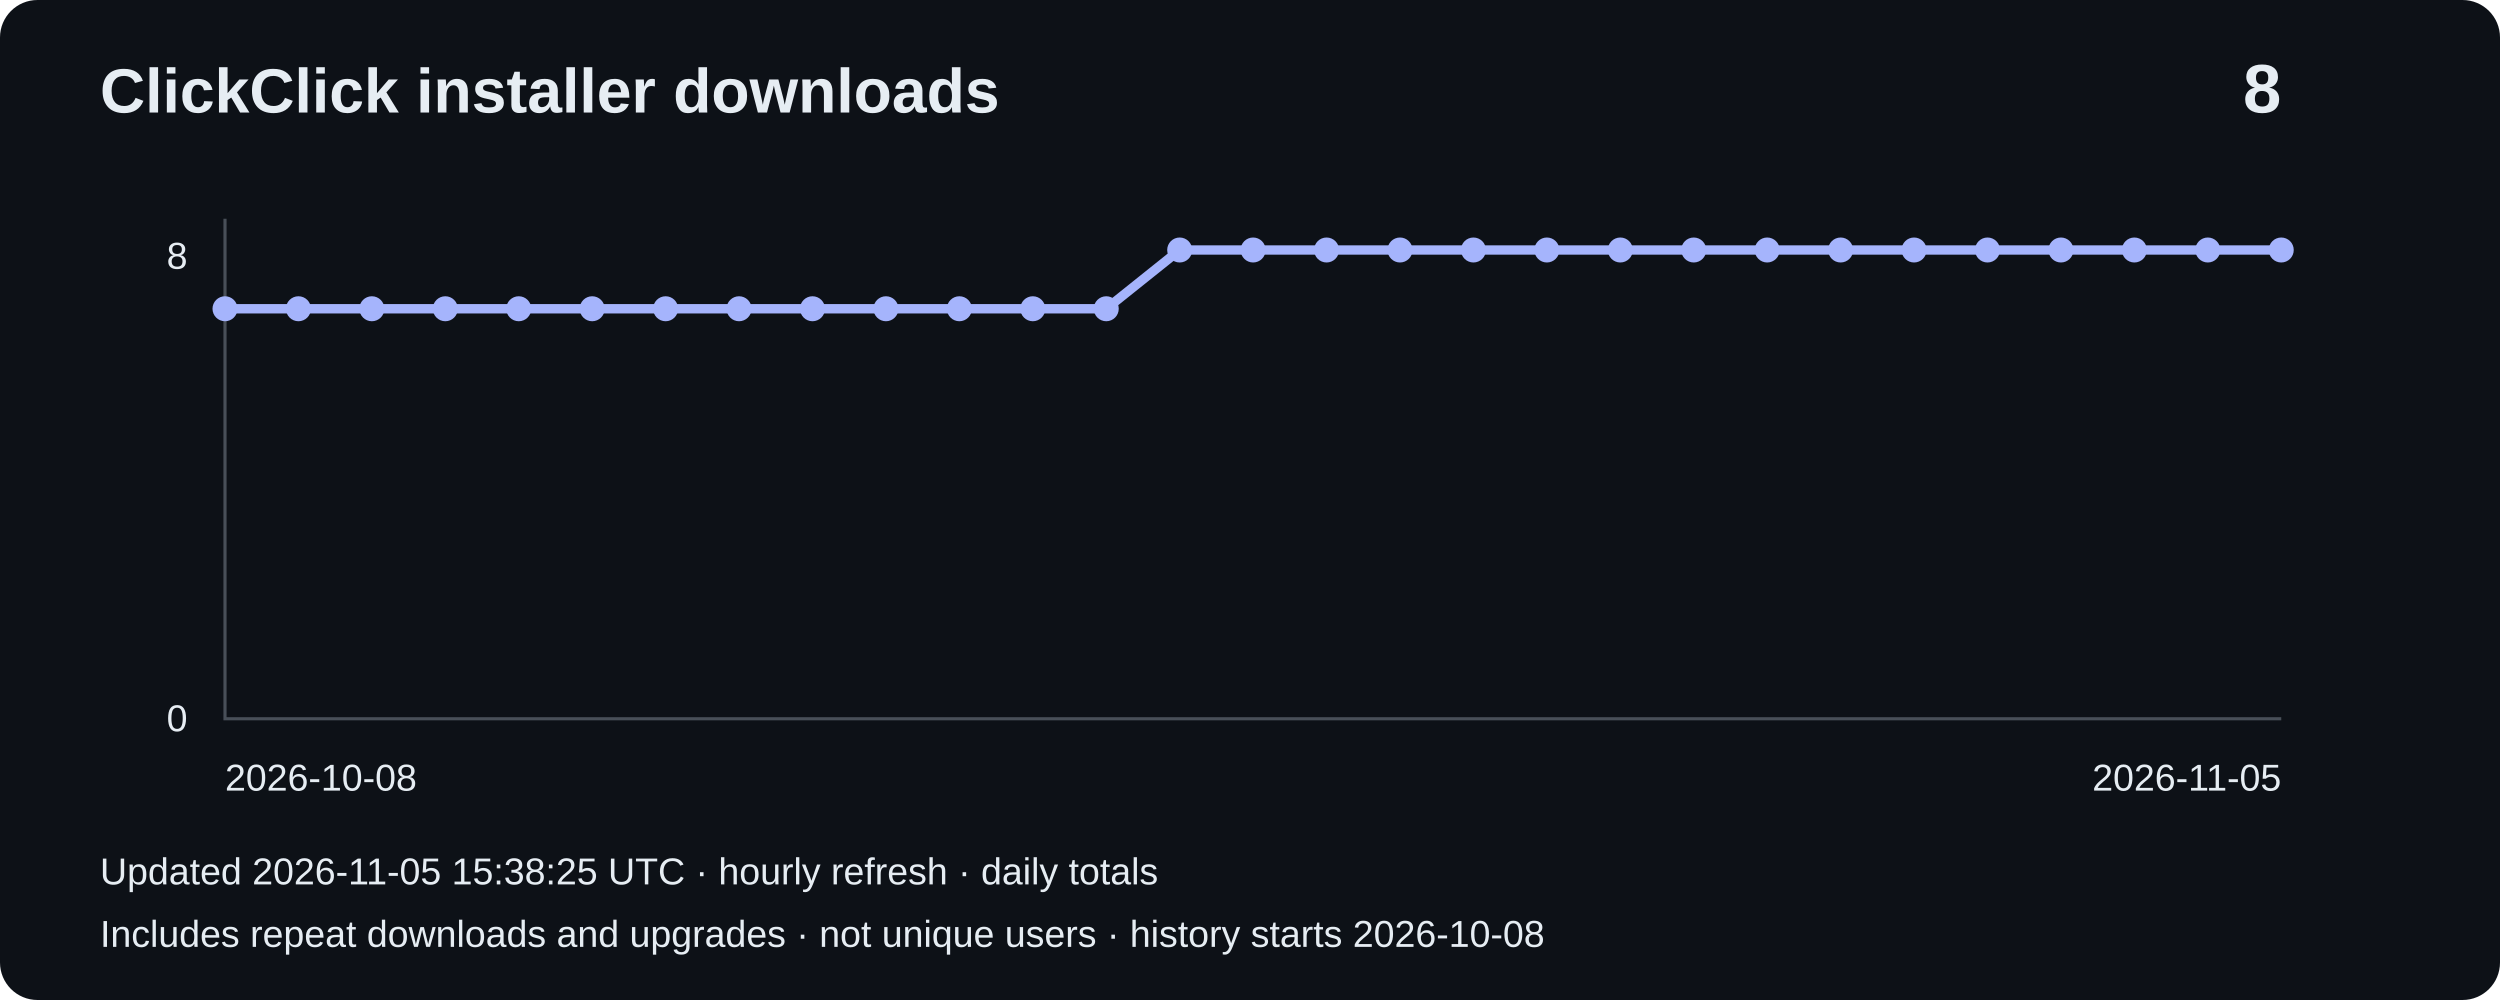
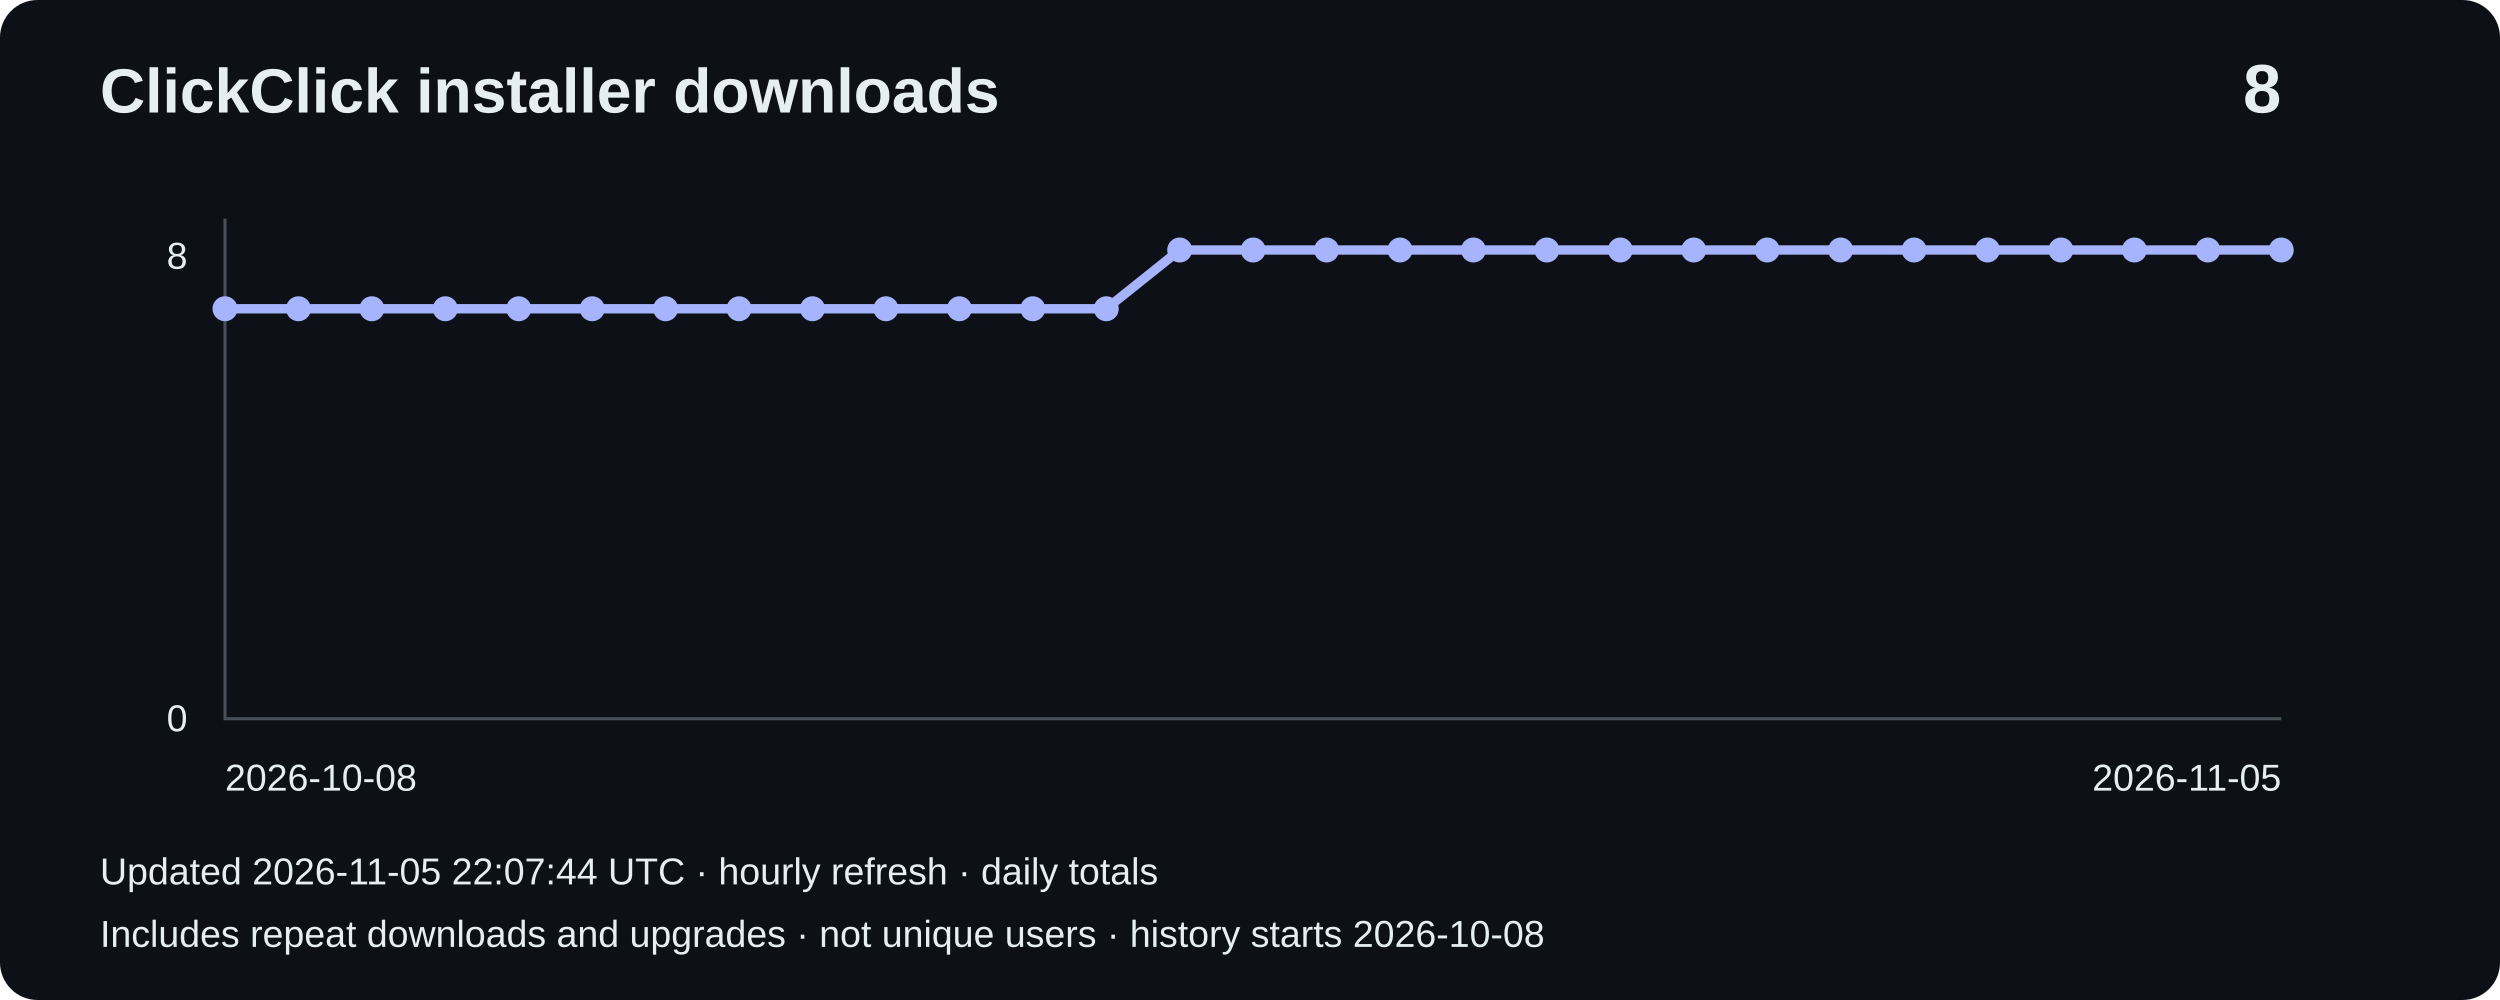
<svg xmlns="http://www.w3.org/2000/svg" width="800" height="320" viewBox="0 0 800 320" role="img" aria-label="Installer downloads: 8">
  <rect width="800" height="320" rx="12" fill="#0d1117" />
  <g font-family="Arial,sans-serif" fill="#e6edf3">
    <text x="32" y="36" font-size="20" font-weight="bold">ClickClick installer downloads</text>
    <text x="730" y="36" font-size="22" text-anchor="end" font-weight="bold">8</text>
    <path d="M72 70V230H730" fill="none" stroke="#484f58" />
    <text x="60" y="86" text-anchor="end" font-size="12">8</text>
    <text x="60" y="234" text-anchor="end" font-size="12">0</text>
    <polyline points="72.0,98.8 95.5,98.8 119.0,98.8 142.5,98.8 166.0,98.8 189.5,98.8 213.0,98.8 236.5,98.8 260.0,98.8 283.5,98.8 307.0,98.8 330.5,98.8 354.0,98.8 377.5,80.0 401.0,80.0 424.5,80.0 448.0,80.0 471.5,80.0 495.0,80.0 518.5,80.0 542.0,80.0 565.5,80.0 589.0,80.0 612.5,80.0 636.0,80.0 659.5,80.0 683.0,80.0 706.5,80.0 730.0,80.0" fill="none" stroke="#a5b4fc" stroke-width="3" />
    <circle cx="72.0" cy="98.8" r="4" fill="#a5b4fc" />
    <circle cx="95.5" cy="98.8" r="4" fill="#a5b4fc" />
    <circle cx="119.0" cy="98.8" r="4" fill="#a5b4fc" />
    <circle cx="142.5" cy="98.8" r="4" fill="#a5b4fc" />
    <circle cx="166.0" cy="98.8" r="4" fill="#a5b4fc" />
    <circle cx="189.5" cy="98.8" r="4" fill="#a5b4fc" />
    <circle cx="213.0" cy="98.8" r="4" fill="#a5b4fc" />
    <circle cx="236.5" cy="98.8" r="4" fill="#a5b4fc" />
    <circle cx="260.0" cy="98.8" r="4" fill="#a5b4fc" />
    <circle cx="283.5" cy="98.8" r="4" fill="#a5b4fc" />
    <circle cx="307.0" cy="98.8" r="4" fill="#a5b4fc" />
    <circle cx="330.5" cy="98.8" r="4" fill="#a5b4fc" />
    <circle cx="354.0" cy="98.8" r="4" fill="#a5b4fc" />
    <circle cx="377.5" cy="80.0" r="4" fill="#a5b4fc" />
    <circle cx="401.0" cy="80.0" r="4" fill="#a5b4fc" />
    <circle cx="424.5" cy="80.0" r="4" fill="#a5b4fc" />
    <circle cx="448.0" cy="80.0" r="4" fill="#a5b4fc" />
    <circle cx="471.5" cy="80.0" r="4" fill="#a5b4fc" />
    <circle cx="495.0" cy="80.0" r="4" fill="#a5b4fc" />
    <circle cx="518.5" cy="80.0" r="4" fill="#a5b4fc" />
    <circle cx="542.0" cy="80.0" r="4" fill="#a5b4fc" />
    <circle cx="565.5" cy="80.0" r="4" fill="#a5b4fc" />
    <circle cx="589.0" cy="80.0" r="4" fill="#a5b4fc" />
    <circle cx="612.5" cy="80.0" r="4" fill="#a5b4fc" />
    <circle cx="636.0" cy="80.0" r="4" fill="#a5b4fc" />
    <circle cx="659.5" cy="80.0" r="4" fill="#a5b4fc" />
    <circle cx="683.0" cy="80.0" r="4" fill="#a5b4fc" />
    <circle cx="706.5" cy="80.0" r="4" fill="#a5b4fc" />
    <circle cx="730.0" cy="80.0" r="4" fill="#a5b4fc" />
    <text x="72" y="253" font-size="12">2026-10-08</text>
    <text x="730" y="253" text-anchor="end" font-size="12">2026-11-05</text>
-     <text x="32" y="283" font-size="12">Updated 2026-11-05 15:38:25 UTC · hourly refresh · daily totals</text>
+     <text x="32" y="283" font-size="12">Updated 2026-11-05 22:07:44 UTC · hourly refresh · daily totals</text>
    <text x="32" y="303" font-size="12">Includes repeat downloads and upgrades · not unique users · history starts 2026-10-08</text>
  </g>
</svg>
